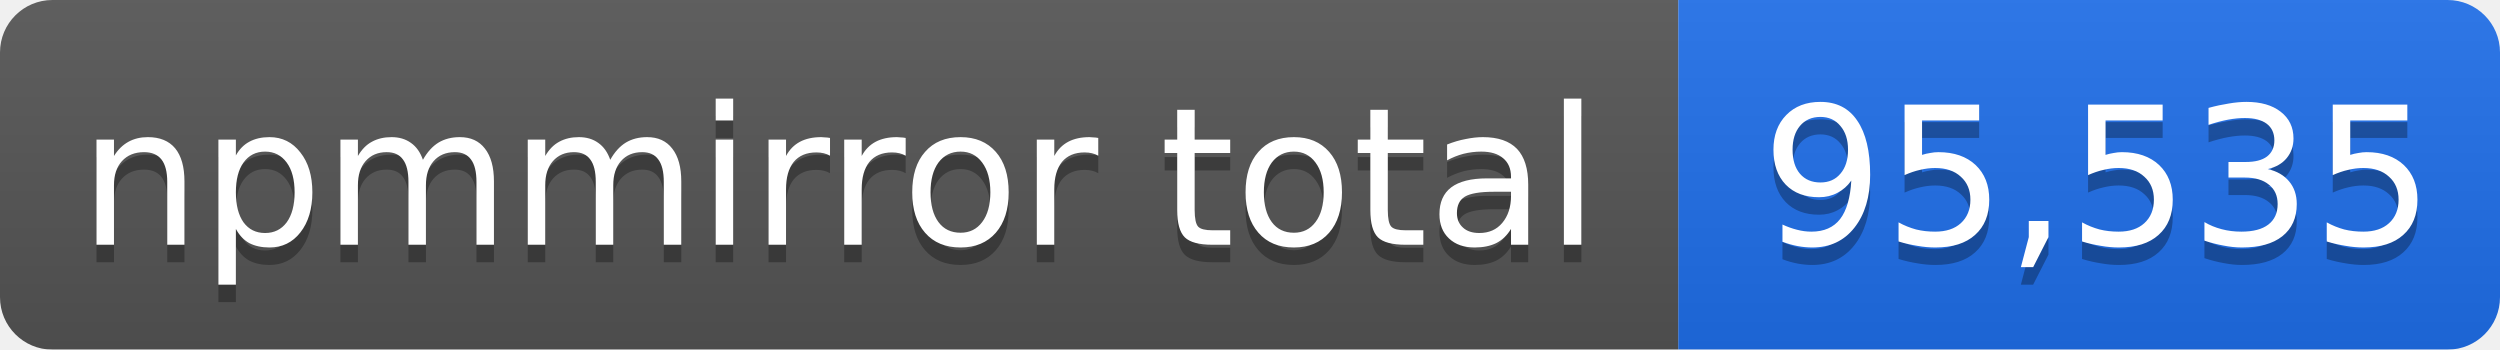
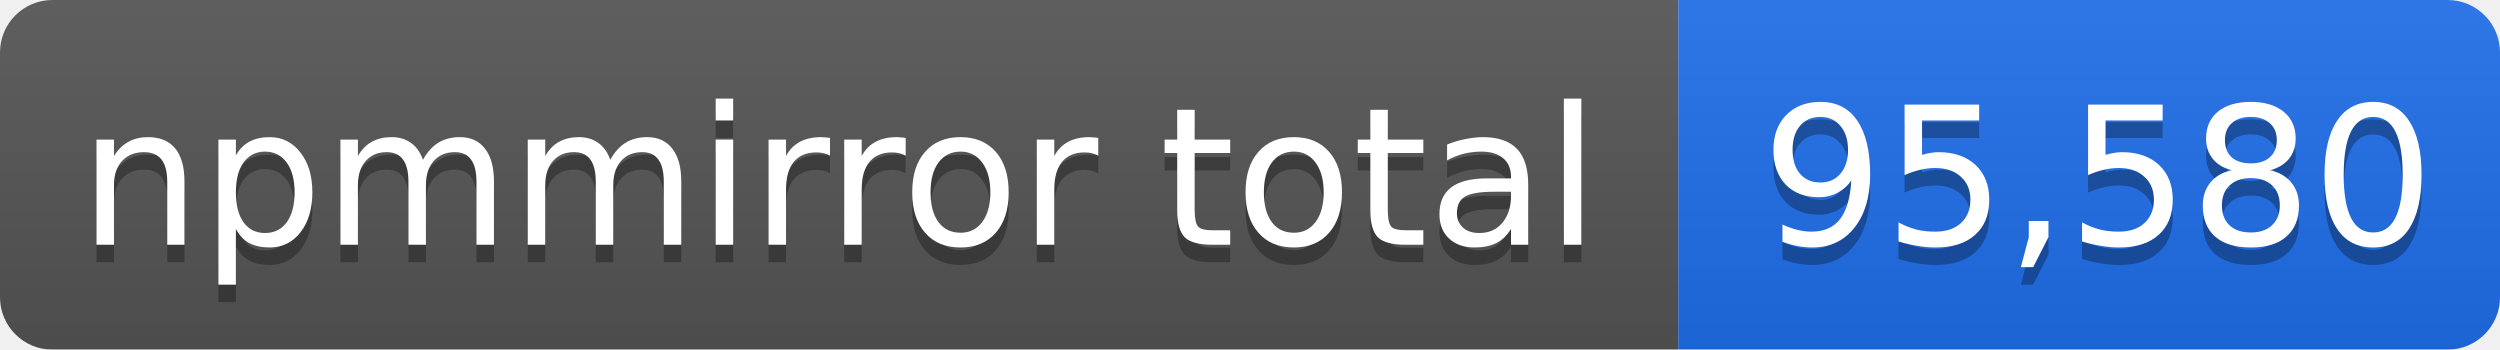
- <svg xmlns="http://www.w3.org/2000/svg" width="143" height="20" role="img" aria-label="npmmirror total: 95,535">
+ <svg xmlns="http://www.w3.org/2000/svg" width="143" height="20" role="img" aria-label="npmmirror total: 95,580">
  <linearGradient id="s" x2="0" y2="100%">
    <stop offset="0" stop-color="#bbb" stop-opacity=".1" />
    <stop offset="1" stop-opacity=".1" />
  </linearGradient>
  <mask id="m">
    <rect width="143" height="20" rx="3" fill="#fff" />
  </mask>
  <g mask="url(#m)">
    <rect width="96" height="20" fill="#555" />
    <rect x="96" width="47" height="20" fill="#1f6feb" />
    <rect width="143" height="20" fill="url(#s)" />
  </g>
  <g fill="#fff" text-anchor="middle" font-family="Verdana,Geneva,DejaVu Sans,sans-serif" font-size="11">
    <text x="48" y="15" fill="#010101" fill-opacity=".3">npmmirror total</text>
    <text x="48" y="14">npmmirror total</text>
-     <text x="120" y="15" fill="#010101" fill-opacity=".3">95,535</text>
-     <text x="120" y="14">95,535</text>
+     <text x="120" y="15" fill="#010101" fill-opacity=".3">95,580</text>
+     <text x="120" y="14">95,580</text>
  </g>
</svg>
